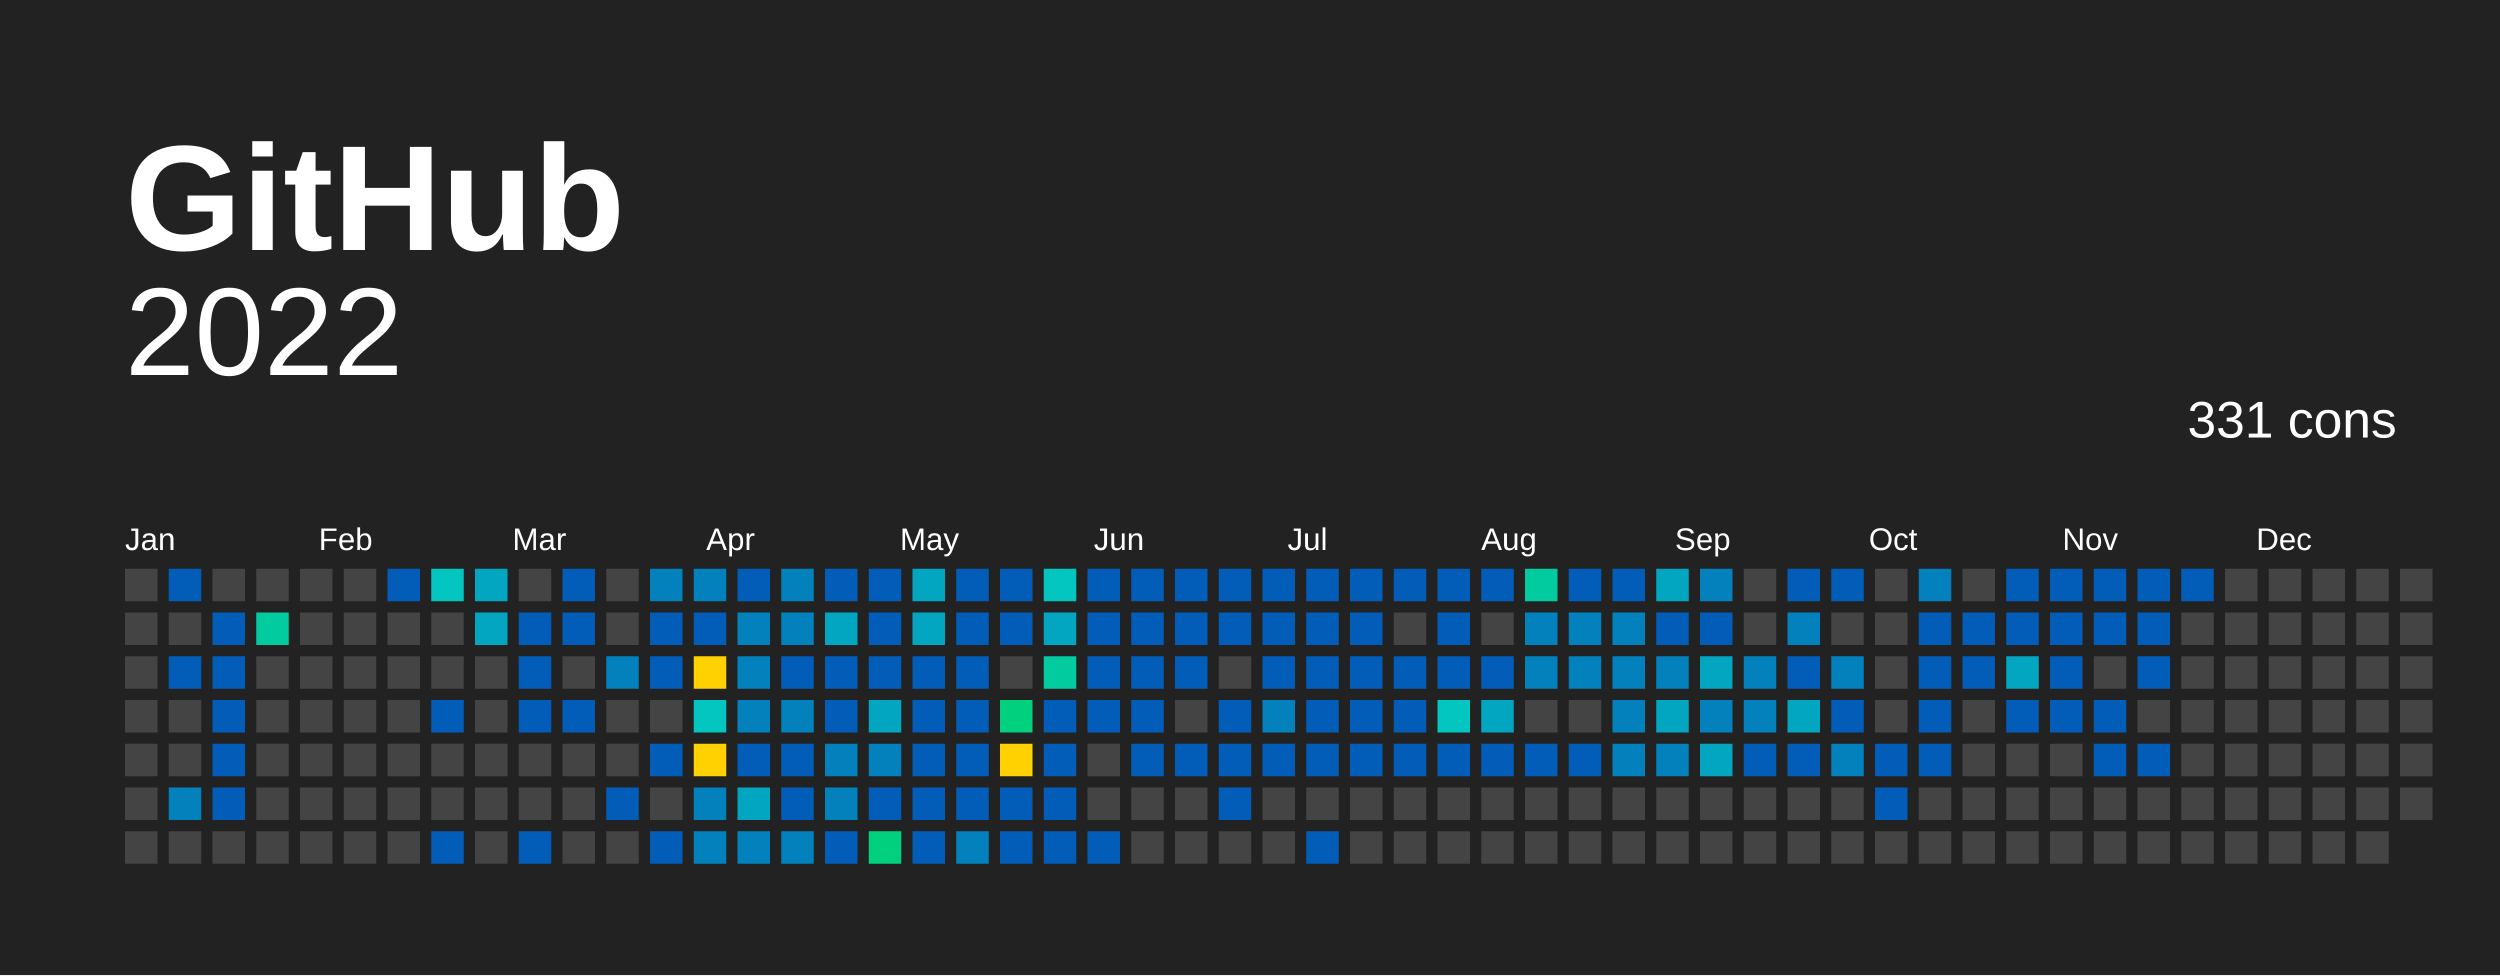
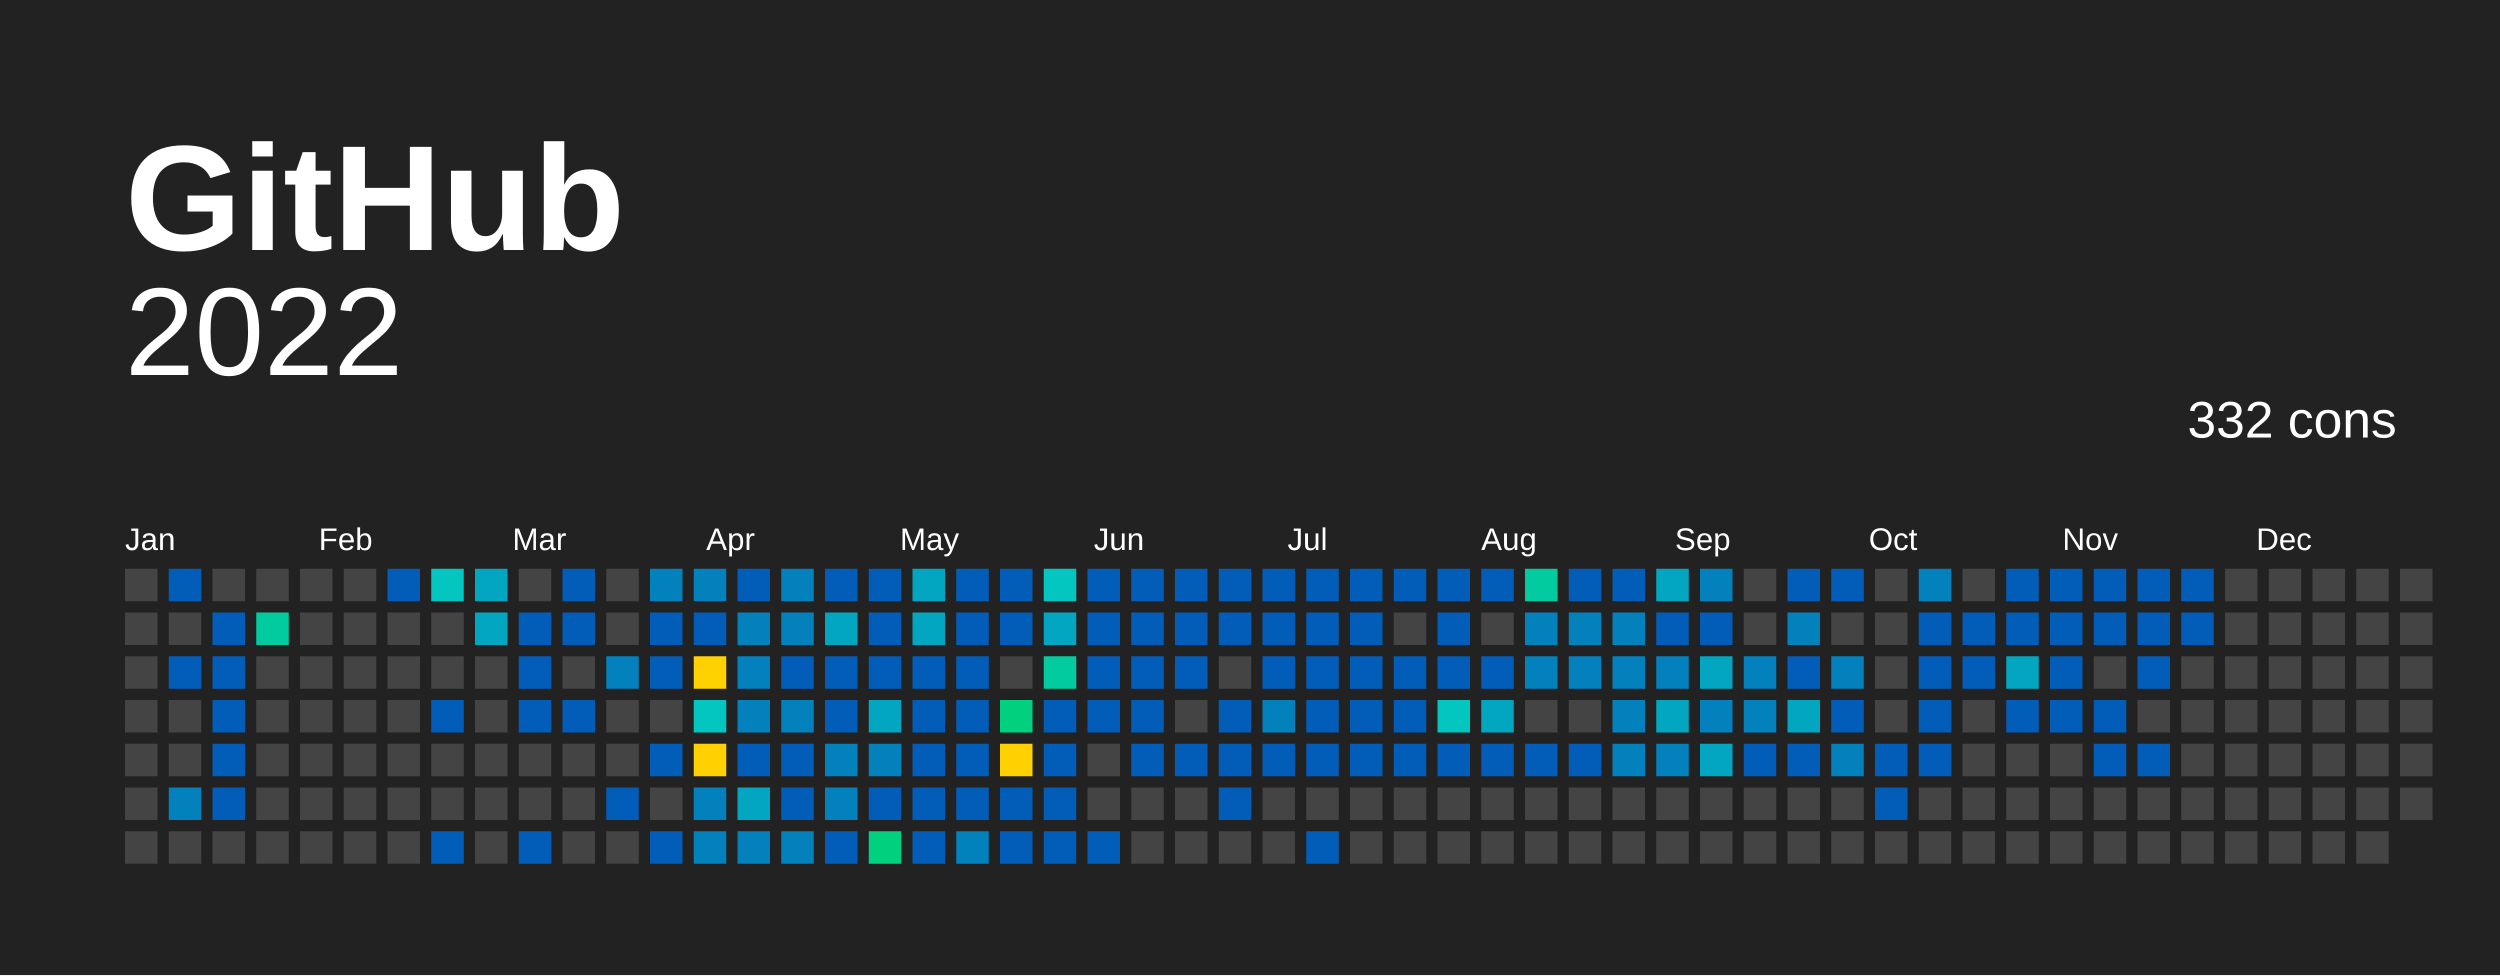
<svg xmlns="http://www.w3.org/2000/svg" baseProfile="full" height="78mm" version="1.1" viewBox="0,0,200,78" width="200mm">
  <defs />
  <rect fill="#222222" height="78" width="200" x="0" y="0" />
  <text fill="#FFFFFF" style="font-size:12px; font-family:Arial; font-weight:bold;" x="10" y="20">  GitHub</text>
  <text alignment-baseline="hanging" fill="#FFFFFF" style="font-size:10.0px; font-family:Arial;" x="10" y="30">2022</text>
-   <text alignment-baseline="hanging" fill="#FFFFFF" style="font-size:4.125px; font-family:Arial;" x="175" y="35">331 cons</text>
+   <text alignment-baseline="hanging" fill="#FFFFFF" style="font-size:4.125px; font-family:Arial;" x="175" y="35">332 cons</text>
  <text fill="#FFFFFF" style="font-size:2.5px; font-family:Arial" x="10.0" y="44">Jan</text>
  <text fill="#FFFFFF" style="font-size:2.5px; font-family:Arial" x="25.5" y="44">Feb</text>
  <text fill="#FFFFFF" style="font-size:2.5px; font-family:Arial" x="41.0" y="44">Mar</text>
  <text fill="#FFFFFF" style="font-size:2.5px; font-family:Arial" x="56.5" y="44">Apr</text>
  <text fill="#FFFFFF" style="font-size:2.5px; font-family:Arial" x="72.0" y="44">May</text>
  <text fill="#FFFFFF" style="font-size:2.5px; font-family:Arial" x="87.5" y="44">Jun</text>
  <text fill="#FFFFFF" style="font-size:2.5px; font-family:Arial" x="103.0" y="44">Jul</text>
  <text fill="#FFFFFF" style="font-size:2.5px; font-family:Arial" x="118.5" y="44">Aug</text>
  <text fill="#FFFFFF" style="font-size:2.5px; font-family:Arial" x="134.0" y="44">Sep</text>
  <text fill="#FFFFFF" style="font-size:2.5px; font-family:Arial" x="149.5" y="44">Oct</text>
  <text fill="#FFFFFF" style="font-size:2.5px; font-family:Arial" x="165.0" y="44">Nov</text>
  <text fill="#FFFFFF" style="font-size:2.5px; font-family:Arial" x="180.5" y="44">Dec</text>
  <rect fill="#444444" height="2.6" width="2.6" x="10.0" y="45.5" />
  <rect fill="#444444" height="2.6" width="2.6" x="10.0" y="49.0" />
  <rect fill="#444444" height="2.6" width="2.6" x="10.0" y="52.5" />
  <rect fill="#444444" height="2.6" width="2.6" x="10.0" y="56.0" />
  <rect fill="#444444" height="2.6" width="2.6" x="10.0" y="59.5" />
  <rect fill="#444444" height="2.6" width="2.6" x="10.0" y="63.0" />
  <rect fill="#444444" height="2.6" width="2.6" x="10.0" y="66.5" />
  <rect fill="#025db8" height="2.6" width="2.6" x="13.5" y="45.5" />
  <rect fill="#444444" height="2.6" width="2.6" x="13.5" y="49.0" />
  <rect fill="#025db8" height="2.6" width="2.6" x="13.5" y="52.5" />
  <rect fill="#444444" height="2.6" width="2.6" x="13.5" y="56.0" />
  <rect fill="#444444" height="2.6" width="2.6" x="13.5" y="59.5" />
  <rect fill="#0281bd" height="2.6" width="2.6" x="13.5" y="63.0" />
  <rect fill="#444444" height="2.6" width="2.6" x="13.5" y="66.5" />
  <rect fill="#444444" height="2.6" width="2.6" x="17.0" y="45.5" />
  <rect fill="#025db8" height="2.6" width="2.6" x="17.0" y="49.0" />
  <rect fill="#025db8" height="2.6" width="2.6" x="17.0" y="52.5" />
  <rect fill="#025db8" height="2.6" width="2.6" x="17.0" y="56.0" />
  <rect fill="#025db8" height="2.6" width="2.6" x="17.0" y="59.5" />
  <rect fill="#025db8" height="2.6" width="2.6" x="17.0" y="63.0" />
  <rect fill="#444444" height="2.6" width="2.6" x="17.0" y="66.5" />
  <rect fill="#444444" height="2.6" width="2.6" x="20.5" y="45.5" />
  <rect fill="#02cba0" height="2.6" width="2.6" x="20.5" y="49.0" />
  <rect fill="#444444" height="2.6" width="2.6" x="20.5" y="52.5" />
  <rect fill="#444444" height="2.6" width="2.6" x="20.5" y="56.0" />
  <rect fill="#444444" height="2.6" width="2.6" x="20.5" y="59.5" />
  <rect fill="#444444" height="2.6" width="2.6" x="20.5" y="63.0" />
  <rect fill="#444444" height="2.6" width="2.6" x="20.5" y="66.5" />
  <rect fill="#444444" height="2.6" width="2.6" x="24.0" y="45.5" />
  <rect fill="#444444" height="2.6" width="2.6" x="24.0" y="49.0" />
  <rect fill="#444444" height="2.6" width="2.6" x="24.0" y="52.5" />
  <rect fill="#444444" height="2.6" width="2.6" x="24.0" y="56.0" />
  <rect fill="#444444" height="2.6" width="2.6" x="24.0" y="59.5" />
  <rect fill="#444444" height="2.6" width="2.6" x="24.0" y="63.0" />
  <rect fill="#444444" height="2.6" width="2.6" x="24.0" y="66.5" />
  <rect fill="#444444" height="2.6" width="2.6" x="27.5" y="45.5" />
  <rect fill="#444444" height="2.6" width="2.6" x="27.5" y="49.0" />
  <rect fill="#444444" height="2.6" width="2.6" x="27.5" y="52.5" />
  <rect fill="#444444" height="2.6" width="2.6" x="27.5" y="56.0" />
  <rect fill="#444444" height="2.6" width="2.6" x="27.5" y="59.5" />
  <rect fill="#444444" height="2.6" width="2.6" x="27.5" y="63.0" />
  <rect fill="#444444" height="2.6" width="2.6" x="27.5" y="66.5" />
  <rect fill="#025db8" height="2.6" width="2.6" x="31.0" y="45.5" />
  <rect fill="#444444" height="2.6" width="2.6" x="31.0" y="49.0" />
  <rect fill="#444444" height="2.6" width="2.6" x="31.0" y="52.5" />
  <rect fill="#444444" height="2.6" width="2.6" x="31.0" y="56.0" />
  <rect fill="#444444" height="2.6" width="2.6" x="31.0" y="59.5" />
  <rect fill="#444444" height="2.6" width="2.6" x="31.0" y="63.0" />
  <rect fill="#444444" height="2.6" width="2.6" x="31.0" y="66.5" />
  <rect fill="#02c6bf" height="2.6" width="2.6" x="34.5" y="45.5" />
  <rect fill="#444444" height="2.6" width="2.6" x="34.5" y="49.0" />
  <rect fill="#444444" height="2.6" width="2.6" x="34.5" y="52.5" />
  <rect fill="#025db8" height="2.6" width="2.6" x="34.5" y="56.0" />
  <rect fill="#444444" height="2.6" width="2.6" x="34.5" y="59.5" />
  <rect fill="#444444" height="2.6" width="2.6" x="34.5" y="63.0" />
  <rect fill="#025db8" height="2.6" width="2.6" x="34.5" y="66.5" />
  <rect fill="#02a6c1" height="2.6" width="2.6" x="38.0" y="45.5" />
  <rect fill="#02a6c1" height="2.6" width="2.6" x="38.0" y="49.0" />
  <rect fill="#444444" height="2.6" width="2.6" x="38.0" y="52.5" />
  <rect fill="#444444" height="2.6" width="2.6" x="38.0" y="56.0" />
  <rect fill="#444444" height="2.6" width="2.6" x="38.0" y="59.5" />
  <rect fill="#444444" height="2.6" width="2.6" x="38.0" y="63.0" />
  <rect fill="#444444" height="2.6" width="2.6" x="38.0" y="66.5" />
  <rect fill="#444444" height="2.6" width="2.6" x="41.5" y="45.5" />
  <rect fill="#025db8" height="2.6" width="2.6" x="41.5" y="49.0" />
  <rect fill="#025db8" height="2.6" width="2.6" x="41.5" y="52.5" />
  <rect fill="#025db8" height="2.6" width="2.6" x="41.5" y="56.0" />
  <rect fill="#444444" height="2.6" width="2.6" x="41.5" y="59.5" />
  <rect fill="#444444" height="2.6" width="2.6" x="41.5" y="63.0" />
  <rect fill="#025db8" height="2.6" width="2.6" x="41.5" y="66.5" />
  <rect fill="#025db8" height="2.6" width="2.6" x="45.0" y="45.5" />
  <rect fill="#025db8" height="2.6" width="2.6" x="45.0" y="49.0" />
  <rect fill="#444444" height="2.6" width="2.6" x="45.0" y="52.5" />
  <rect fill="#025db8" height="2.6" width="2.6" x="45.0" y="56.0" />
  <rect fill="#444444" height="2.6" width="2.6" x="45.0" y="59.5" />
  <rect fill="#444444" height="2.6" width="2.6" x="45.0" y="63.0" />
  <rect fill="#444444" height="2.6" width="2.6" x="45.0" y="66.5" />
  <rect fill="#444444" height="2.6" width="2.6" x="48.5" y="45.5" />
  <rect fill="#444444" height="2.6" width="2.6" x="48.5" y="49.0" />
  <rect fill="#0281bd" height="2.6" width="2.6" x="48.5" y="52.5" />
  <rect fill="#444444" height="2.6" width="2.6" x="48.5" y="56.0" />
  <rect fill="#444444" height="2.6" width="2.6" x="48.5" y="59.5" />
  <rect fill="#025db8" height="2.6" width="2.6" x="48.5" y="63.0" />
  <rect fill="#444444" height="2.6" width="2.6" x="48.5" y="66.5" />
  <rect fill="#0281bd" height="2.6" width="2.6" x="52.0" y="45.5" />
  <rect fill="#025db8" height="2.6" width="2.6" x="52.0" y="49.0" />
  <rect fill="#025db8" height="2.6" width="2.6" x="52.0" y="52.5" />
  <rect fill="#444444" height="2.6" width="2.6" x="52.0" y="56.0" />
  <rect fill="#025db8" height="2.6" width="2.6" x="52.0" y="59.5" />
  <rect fill="#444444" height="2.6" width="2.6" x="52.0" y="63.0" />
  <rect fill="#025db8" height="2.6" width="2.6" x="52.0" y="66.5" />
  <rect fill="#0281bd" height="2.6" width="2.6" x="55.5" y="45.5" />
  <rect fill="#025db8" height="2.6" width="2.6" x="55.5" y="49.0" />
  <rect fill="#ffd100" height="2.6" width="2.6" x="55.5" y="52.5" />
  <rect fill="#02c6bf" height="2.6" width="2.6" x="55.5" y="56.0" />
  <rect fill="#ffd100" height="2.6" width="2.6" x="55.5" y="59.5" />
  <rect fill="#0281bd" height="2.6" width="2.6" x="55.5" y="63.0" />
  <rect fill="#0281bd" height="2.6" width="2.6" x="55.5" y="66.5" />
  <rect fill="#025db8" height="2.6" width="2.6" x="59.0" y="45.5" />
  <rect fill="#0281bd" height="2.6" width="2.6" x="59.0" y="49.0" />
  <rect fill="#0281bd" height="2.6" width="2.6" x="59.0" y="52.5" />
  <rect fill="#0281bd" height="2.6" width="2.6" x="59.0" y="56.0" />
  <rect fill="#025db8" height="2.6" width="2.6" x="59.0" y="59.5" />
  <rect fill="#02a6c1" height="2.6" width="2.6" x="59.0" y="63.0" />
  <rect fill="#0281bd" height="2.6" width="2.6" x="59.0" y="66.5" />
  <rect fill="#0281bd" height="2.6" width="2.6" x="62.5" y="45.5" />
  <rect fill="#0281bd" height="2.6" width="2.6" x="62.5" y="49.0" />
  <rect fill="#025db8" height="2.6" width="2.6" x="62.5" y="52.5" />
  <rect fill="#0281bd" height="2.6" width="2.6" x="62.5" y="56.0" />
  <rect fill="#025db8" height="2.6" width="2.6" x="62.5" y="59.5" />
  <rect fill="#025db8" height="2.6" width="2.6" x="62.5" y="63.0" />
  <rect fill="#0281bd" height="2.6" width="2.6" x="62.5" y="66.5" />
  <rect fill="#025db8" height="2.6" width="2.6" x="66.0" y="45.5" />
  <rect fill="#02a6c1" height="2.6" width="2.6" x="66.0" y="49.0" />
  <rect fill="#025db8" height="2.6" width="2.6" x="66.0" y="52.5" />
  <rect fill="#025db8" height="2.6" width="2.6" x="66.0" y="56.0" />
  <rect fill="#0281bd" height="2.6" width="2.6" x="66.0" y="59.5" />
  <rect fill="#0281bd" height="2.6" width="2.6" x="66.0" y="63.0" />
  <rect fill="#025db8" height="2.6" width="2.6" x="66.0" y="66.5" />
  <rect fill="#025db8" height="2.6" width="2.6" x="69.5" y="45.5" />
  <rect fill="#025db8" height="2.6" width="2.6" x="69.5" y="49.0" />
  <rect fill="#025db8" height="2.6" width="2.6" x="69.5" y="52.5" />
  <rect fill="#02a6c1" height="2.6" width="2.6" x="69.5" y="56.0" />
  <rect fill="#0281bd" height="2.6" width="2.6" x="69.5" y="59.5" />
  <rect fill="#025db8" height="2.6" width="2.6" x="69.5" y="63.0" />
  <rect fill="#01d07e" height="2.6" width="2.6" x="69.5" y="66.5" />
  <rect fill="#02a6c1" height="2.6" width="2.6" x="73.0" y="45.5" />
  <rect fill="#02a6c1" height="2.6" width="2.6" x="73.0" y="49.0" />
  <rect fill="#025db8" height="2.6" width="2.6" x="73.0" y="52.5" />
  <rect fill="#025db8" height="2.6" width="2.6" x="73.0" y="56.0" />
  <rect fill="#025db8" height="2.6" width="2.6" x="73.0" y="59.5" />
  <rect fill="#025db8" height="2.6" width="2.6" x="73.0" y="63.0" />
  <rect fill="#025db8" height="2.6" width="2.6" x="73.0" y="66.5" />
  <rect fill="#025db8" height="2.6" width="2.6" x="76.5" y="45.5" />
  <rect fill="#025db8" height="2.6" width="2.6" x="76.5" y="49.0" />
  <rect fill="#025db8" height="2.6" width="2.6" x="76.5" y="52.5" />
  <rect fill="#025db8" height="2.6" width="2.6" x="76.5" y="56.0" />
  <rect fill="#025db8" height="2.6" width="2.6" x="76.5" y="59.5" />
  <rect fill="#025db8" height="2.6" width="2.6" x="76.5" y="63.0" />
  <rect fill="#0281bd" height="2.6" width="2.6" x="76.5" y="66.5" />
  <rect fill="#025db8" height="2.6" width="2.6" x="80.0" y="45.5" />
  <rect fill="#025db8" height="2.6" width="2.6" x="80.0" y="49.0" />
  <rect fill="#444444" height="2.6" width="2.6" x="80.0" y="52.5" />
  <rect fill="#01d07e" height="2.6" width="2.6" x="80.0" y="56.0" />
  <rect fill="#FFD100" height="2.6" width="2.6" x="80.0" y="59.5" />
  <rect fill="#025db8" height="2.6" width="2.6" x="80.0" y="63.0" />
  <rect fill="#025db8" height="2.6" width="2.6" x="80.0" y="66.5" />
  <rect fill="#02c6bf" height="2.6" width="2.6" x="83.5" y="45.5" />
  <rect fill="#02a6c1" height="2.6" width="2.6" x="83.5" y="49.0" />
  <rect fill="#02cba0" height="2.6" width="2.6" x="83.5" y="52.5" />
  <rect fill="#025db8" height="2.6" width="2.6" x="83.5" y="56.0" />
  <rect fill="#025db8" height="2.6" width="2.6" x="83.5" y="59.5" />
  <rect fill="#025db8" height="2.6" width="2.6" x="83.5" y="63.0" />
  <rect fill="#025db8" height="2.6" width="2.6" x="83.5" y="66.5" />
  <rect fill="#025db8" height="2.6" width="2.6" x="87.0" y="45.5" />
  <rect fill="#025db8" height="2.6" width="2.6" x="87.0" y="49.0" />
  <rect fill="#025db8" height="2.6" width="2.6" x="87.0" y="52.5" />
  <rect fill="#025db8" height="2.6" width="2.6" x="87.0" y="56.0" />
  <rect fill="#444444" height="2.6" width="2.6" x="87.0" y="59.5" />
  <rect fill="#444444" height="2.6" width="2.6" x="87.0" y="63.0" />
  <rect fill="#025db8" height="2.6" width="2.6" x="87.0" y="66.5" />
  <rect fill="#025db8" height="2.6" width="2.6" x="90.5" y="45.5" />
  <rect fill="#025db8" height="2.6" width="2.6" x="90.5" y="49.0" />
  <rect fill="#025db8" height="2.6" width="2.6" x="90.5" y="52.5" />
  <rect fill="#025db8" height="2.6" width="2.6" x="90.5" y="56.0" />
  <rect fill="#025db8" height="2.6" width="2.6" x="90.5" y="59.5" />
  <rect fill="#444444" height="2.6" width="2.6" x="90.5" y="63.0" />
  <rect fill="#444444" height="2.6" width="2.6" x="90.5" y="66.5" />
  <rect fill="#025db8" height="2.6" width="2.6" x="94.0" y="45.5" />
  <rect fill="#025db8" height="2.6" width="2.6" x="94.0" y="49.0" />
  <rect fill="#025db8" height="2.6" width="2.6" x="94.0" y="52.5" />
  <rect fill="#444444" height="2.6" width="2.6" x="94.0" y="56.0" />
  <rect fill="#025db8" height="2.6" width="2.6" x="94.0" y="59.5" />
  <rect fill="#444444" height="2.6" width="2.6" x="94.0" y="63.0" />
  <rect fill="#444444" height="2.6" width="2.6" x="94.0" y="66.5" />
  <rect fill="#025db8" height="2.6" width="2.6" x="97.5" y="45.5" />
  <rect fill="#025db8" height="2.6" width="2.6" x="97.5" y="49.0" />
  <rect fill="#444444" height="2.6" width="2.6" x="97.5" y="52.5" />
  <rect fill="#025db8" height="2.6" width="2.6" x="97.5" y="56.0" />
  <rect fill="#025db8" height="2.6" width="2.6" x="97.5" y="59.5" />
  <rect fill="#025db8" height="2.6" width="2.6" x="97.5" y="63.0" />
  <rect fill="#444444" height="2.6" width="2.6" x="97.5" y="66.5" />
  <rect fill="#025db8" height="2.6" width="2.6" x="101.0" y="45.5" />
  <rect fill="#025db8" height="2.6" width="2.6" x="101.0" y="49.0" />
  <rect fill="#025db8" height="2.6" width="2.6" x="101.0" y="52.5" />
  <rect fill="#0281bd" height="2.6" width="2.6" x="101.0" y="56.0" />
  <rect fill="#025db8" height="2.6" width="2.6" x="101.0" y="59.5" />
  <rect fill="#444444" height="2.6" width="2.6" x="101.0" y="63.0" />
  <rect fill="#444444" height="2.6" width="2.6" x="101.0" y="66.5" />
  <rect fill="#025db8" height="2.6" width="2.6" x="104.5" y="45.5" />
  <rect fill="#025db8" height="2.6" width="2.6" x="104.5" y="49.0" />
  <rect fill="#025db8" height="2.6" width="2.6" x="104.5" y="52.5" />
  <rect fill="#025db8" height="2.6" width="2.6" x="104.5" y="56.0" />
  <rect fill="#025db8" height="2.6" width="2.6" x="104.5" y="59.5" />
  <rect fill="#444444" height="2.6" width="2.6" x="104.5" y="63.0" />
  <rect fill="#025db8" height="2.6" width="2.6" x="104.5" y="66.5" />
  <rect fill="#025db8" height="2.6" width="2.6" x="108.0" y="45.5" />
  <rect fill="#025db8" height="2.6" width="2.6" x="108.0" y="49.0" />
  <rect fill="#025db8" height="2.6" width="2.6" x="108.0" y="52.5" />
  <rect fill="#025db8" height="2.6" width="2.6" x="108.0" y="56.0" />
  <rect fill="#025db8" height="2.6" width="2.6" x="108.0" y="59.5" />
  <rect fill="#444444" height="2.6" width="2.6" x="108.0" y="63.0" />
  <rect fill="#444444" height="2.6" width="2.6" x="108.0" y="66.5" />
  <rect fill="#025db8" height="2.6" width="2.6" x="111.5" y="45.5" />
  <rect fill="#444444" height="2.6" width="2.6" x="111.5" y="49.0" />
  <rect fill="#025db8" height="2.6" width="2.6" x="111.5" y="52.5" />
  <rect fill="#025db8" height="2.6" width="2.6" x="111.5" y="56.0" />
  <rect fill="#025db8" height="2.6" width="2.6" x="111.5" y="59.5" />
  <rect fill="#444444" height="2.6" width="2.6" x="111.5" y="63.0" />
  <rect fill="#444444" height="2.6" width="2.6" x="111.5" y="66.5" />
  <rect fill="#025db8" height="2.6" width="2.6" x="115.0" y="45.5" />
  <rect fill="#025db8" height="2.6" width="2.6" x="115.0" y="49.0" />
  <rect fill="#025db8" height="2.6" width="2.6" x="115.0" y="52.5" />
  <rect fill="#02c6bf" height="2.6" width="2.6" x="115.0" y="56.0" />
  <rect fill="#025db8" height="2.6" width="2.6" x="115.0" y="59.5" />
  <rect fill="#444444" height="2.6" width="2.6" x="115.0" y="63.0" />
  <rect fill="#444444" height="2.6" width="2.6" x="115.0" y="66.5" />
  <rect fill="#025db8" height="2.6" width="2.6" x="118.5" y="45.5" />
  <rect fill="#444444" height="2.6" width="2.6" x="118.5" y="49.0" />
  <rect fill="#025db8" height="2.6" width="2.6" x="118.5" y="52.5" />
  <rect fill="#02a6c1" height="2.6" width="2.6" x="118.5" y="56.0" />
  <rect fill="#025db8" height="2.6" width="2.6" x="118.5" y="59.5" />
  <rect fill="#444444" height="2.6" width="2.6" x="118.5" y="63.0" />
  <rect fill="#444444" height="2.6" width="2.6" x="118.5" y="66.5" />
  <rect fill="#02cba0" height="2.6" width="2.6" x="122.0" y="45.5" />
  <rect fill="#0281bd" height="2.6" width="2.6" x="122.0" y="49.0" />
  <rect fill="#0281bd" height="2.6" width="2.6" x="122.0" y="52.5" />
  <rect fill="#444444" height="2.6" width="2.6" x="122.0" y="56.0" />
  <rect fill="#025db8" height="2.6" width="2.6" x="122.0" y="59.5" />
  <rect fill="#444444" height="2.6" width="2.6" x="122.0" y="63.0" />
  <rect fill="#444444" height="2.6" width="2.6" x="122.0" y="66.5" />
  <rect fill="#025db8" height="2.6" width="2.6" x="125.5" y="45.5" />
  <rect fill="#0281bd" height="2.6" width="2.6" x="125.5" y="49.0" />
  <rect fill="#0281bd" height="2.6" width="2.6" x="125.5" y="52.5" />
  <rect fill="#444444" height="2.6" width="2.6" x="125.5" y="56.0" />
  <rect fill="#025db8" height="2.6" width="2.6" x="125.5" y="59.5" />
  <rect fill="#444444" height="2.6" width="2.6" x="125.5" y="63.0" />
  <rect fill="#444444" height="2.6" width="2.6" x="125.5" y="66.5" />
  <rect fill="#025db8" height="2.6" width="2.6" x="129.0" y="45.5" />
  <rect fill="#0281bd" height="2.6" width="2.6" x="129.0" y="49.0" />
  <rect fill="#0281bd" height="2.6" width="2.6" x="129.0" y="52.5" />
  <rect fill="#0281bd" height="2.6" width="2.6" x="129.0" y="56.0" />
  <rect fill="#0281bd" height="2.6" width="2.6" x="129.0" y="59.5" />
  <rect fill="#444444" height="2.6" width="2.6" x="129.0" y="63.0" />
  <rect fill="#444444" height="2.6" width="2.6" x="129.0" y="66.5" />
  <rect fill="#02a6c1" height="2.6" width="2.6" x="132.5" y="45.5" />
  <rect fill="#025db8" height="2.6" width="2.6" x="132.5" y="49.0" />
  <rect fill="#0281bd" height="2.6" width="2.6" x="132.5" y="52.5" />
  <rect fill="#02a6c1" height="2.6" width="2.6" x="132.5" y="56.0" />
  <rect fill="#0281bd" height="2.6" width="2.6" x="132.5" y="59.5" />
  <rect fill="#444444" height="2.6" width="2.6" x="132.5" y="63.0" />
  <rect fill="#444444" height="2.6" width="2.6" x="132.5" y="66.5" />
  <rect fill="#0281bd" height="2.6" width="2.6" x="136.0" y="45.5" />
  <rect fill="#025db8" height="2.6" width="2.6" x="136.0" y="49.0" />
  <rect fill="#02a6c1" height="2.6" width="2.6" x="136.0" y="52.5" />
  <rect fill="#0281bd" height="2.6" width="2.6" x="136.0" y="56.0" />
  <rect fill="#02a6c1" height="2.6" width="2.6" x="136.0" y="59.5" />
  <rect fill="#444444" height="2.6" width="2.6" x="136.0" y="63.0" />
  <rect fill="#444444" height="2.6" width="2.6" x="136.0" y="66.5" />
  <rect fill="#444444" height="2.6" width="2.6" x="139.5" y="45.5" />
  <rect fill="#444444" height="2.6" width="2.6" x="139.5" y="49.0" />
  <rect fill="#0281bd" height="2.6" width="2.6" x="139.5" y="52.5" />
  <rect fill="#0281bd" height="2.6" width="2.6" x="139.5" y="56.0" />
  <rect fill="#025db8" height="2.6" width="2.6" x="139.5" y="59.5" />
  <rect fill="#444444" height="2.6" width="2.6" x="139.5" y="63.0" />
  <rect fill="#444444" height="2.6" width="2.6" x="139.5" y="66.5" />
  <rect fill="#025db8" height="2.6" width="2.6" x="143.0" y="45.5" />
  <rect fill="#0281bd" height="2.6" width="2.6" x="143.0" y="49.0" />
  <rect fill="#025db8" height="2.6" width="2.6" x="143.0" y="52.5" />
  <rect fill="#02a6c1" height="2.6" width="2.6" x="143.0" y="56.0" />
  <rect fill="#025db8" height="2.6" width="2.6" x="143.0" y="59.5" />
  <rect fill="#444444" height="2.6" width="2.6" x="143.0" y="63.0" />
  <rect fill="#444444" height="2.6" width="2.6" x="143.0" y="66.5" />
  <rect fill="#025db8" height="2.6" width="2.6" x="146.5" y="45.5" />
  <rect fill="#444444" height="2.6" width="2.6" x="146.5" y="49.0" />
  <rect fill="#0281bd" height="2.6" width="2.6" x="146.5" y="52.5" />
  <rect fill="#025db8" height="2.6" width="2.6" x="146.5" y="56.0" />
  <rect fill="#0281bd" height="2.6" width="2.6" x="146.5" y="59.5" />
  <rect fill="#444444" height="2.6" width="2.6" x="146.5" y="63.0" />
  <rect fill="#444444" height="2.6" width="2.6" x="146.5" y="66.5" />
  <rect fill="#444444" height="2.6" width="2.6" x="150.0" y="45.5" />
  <rect fill="#444444" height="2.6" width="2.6" x="150.0" y="49.0" />
  <rect fill="#444444" height="2.6" width="2.6" x="150.0" y="52.5" />
  <rect fill="#444444" height="2.6" width="2.6" x="150.0" y="56.0" />
  <rect fill="#025db8" height="2.6" width="2.6" x="150.0" y="59.5" />
  <rect fill="#025db8" height="2.6" width="2.6" x="150.0" y="63.0" />
  <rect fill="#444444" height="2.6" width="2.6" x="150.0" y="66.5" />
  <rect fill="#0281bd" height="2.6" width="2.6" x="153.5" y="45.5" />
  <rect fill="#025db8" height="2.6" width="2.6" x="153.5" y="49.0" />
  <rect fill="#025db8" height="2.6" width="2.6" x="153.5" y="52.5" />
  <rect fill="#025db8" height="2.6" width="2.6" x="153.5" y="56.0" />
  <rect fill="#025db8" height="2.6" width="2.6" x="153.5" y="59.5" />
  <rect fill="#444444" height="2.6" width="2.6" x="153.5" y="63.0" />
  <rect fill="#444444" height="2.6" width="2.6" x="153.5" y="66.5" />
  <rect fill="#444444" height="2.6" width="2.6" x="157.0" y="45.5" />
  <rect fill="#025db8" height="2.6" width="2.6" x="157.0" y="49.0" />
  <rect fill="#025db8" height="2.6" width="2.6" x="157.0" y="52.5" />
  <rect fill="#444444" height="2.6" width="2.6" x="157.0" y="56.0" />
  <rect fill="#444444" height="2.6" width="2.6" x="157.0" y="59.5" />
  <rect fill="#444444" height="2.6" width="2.6" x="157.0" y="63.0" />
  <rect fill="#444444" height="2.6" width="2.6" x="157.0" y="66.5" />
  <rect fill="#025db8" height="2.6" width="2.6" x="160.5" y="45.5" />
  <rect fill="#025db8" height="2.6" width="2.6" x="160.5" y="49.0" />
  <rect fill="#02a6c1" height="2.6" width="2.6" x="160.5" y="52.5" />
  <rect fill="#025db8" height="2.6" width="2.6" x="160.5" y="56.0" />
  <rect fill="#444444" height="2.6" width="2.6" x="160.5" y="59.5" />
  <rect fill="#444444" height="2.6" width="2.6" x="160.5" y="63.0" />
  <rect fill="#444444" height="2.6" width="2.6" x="160.5" y="66.5" />
  <rect fill="#025db8" height="2.6" width="2.6" x="164.0" y="45.5" />
  <rect fill="#025db8" height="2.6" width="2.6" x="164.0" y="49.0" />
  <rect fill="#025db8" height="2.6" width="2.6" x="164.0" y="52.5" />
  <rect fill="#025db8" height="2.6" width="2.6" x="164.0" y="56.0" />
  <rect fill="#444444" height="2.6" width="2.6" x="164.0" y="59.5" />
  <rect fill="#444444" height="2.6" width="2.6" x="164.0" y="63.0" />
  <rect fill="#444444" height="2.6" width="2.6" x="164.0" y="66.5" />
  <rect fill="#025db8" height="2.6" width="2.6" x="167.5" y="45.5" />
  <rect fill="#025db8" height="2.6" width="2.6" x="167.5" y="49.0" />
  <rect fill="#444444" height="2.6" width="2.6" x="167.5" y="52.5" />
  <rect fill="#025db8" height="2.6" width="2.6" x="167.5" y="56.0" />
  <rect fill="#025db8" height="2.6" width="2.6" x="167.5" y="59.5" />
  <rect fill="#444444" height="2.6" width="2.6" x="167.5" y="63.0" />
  <rect fill="#444444" height="2.6" width="2.6" x="167.5" y="66.5" />
  <rect fill="#025db8" height="2.6" width="2.6" x="171.0" y="45.5" />
  <rect fill="#025db8" height="2.6" width="2.6" x="171.0" y="49.0" />
  <rect fill="#025db8" height="2.6" width="2.6" x="171.0" y="52.5" />
  <rect fill="#444444" height="2.6" width="2.6" x="171.0" y="56.0" />
  <rect fill="#025db8" height="2.6" width="2.6" x="171.0" y="59.5" />
  <rect fill="#444444" height="2.6" width="2.6" x="171.0" y="63.0" />
  <rect fill="#444444" height="2.6" width="2.6" x="171.0" y="66.5" />
  <rect fill="#025db8" height="2.6" width="2.6" x="174.5" y="45.5" />
-   <rect fill="#444444" height="2.6" width="2.6" x="174.5" y="49.0" />
+   <rect fill="#025db8" height="2.6" width="2.6" x="174.5" y="49.0" />
  <rect fill="#444444" height="2.6" width="2.6" x="174.5" y="52.5" />
  <rect fill="#444444" height="2.6" width="2.6" x="174.5" y="56.0" />
  <rect fill="#444444" height="2.6" width="2.6" x="174.5" y="59.5" />
  <rect fill="#444444" height="2.6" width="2.6" x="174.5" y="63.0" />
  <rect fill="#444444" height="2.6" width="2.6" x="174.5" y="66.5" />
  <rect fill="#444444" height="2.6" width="2.6" x="178.0" y="45.5" />
  <rect fill="#444444" height="2.6" width="2.6" x="178.0" y="49.0" />
  <rect fill="#444444" height="2.6" width="2.6" x="178.0" y="52.5" />
  <rect fill="#444444" height="2.6" width="2.6" x="178.0" y="56.0" />
  <rect fill="#444444" height="2.6" width="2.6" x="178.0" y="59.5" />
  <rect fill="#444444" height="2.6" width="2.6" x="178.0" y="63.0" />
  <rect fill="#444444" height="2.6" width="2.6" x="178.0" y="66.5" />
  <rect fill="#444444" height="2.6" width="2.6" x="181.5" y="45.5" />
  <rect fill="#444444" height="2.6" width="2.6" x="181.5" y="49.0" />
  <rect fill="#444444" height="2.6" width="2.6" x="181.5" y="52.5" />
  <rect fill="#444444" height="2.6" width="2.6" x="181.5" y="56.0" />
  <rect fill="#444444" height="2.6" width="2.6" x="181.5" y="59.5" />
  <rect fill="#444444" height="2.6" width="2.6" x="181.5" y="63.0" />
  <rect fill="#444444" height="2.6" width="2.6" x="181.5" y="66.5" />
  <rect fill="#444444" height="2.6" width="2.6" x="185.0" y="45.5" />
  <rect fill="#444444" height="2.6" width="2.6" x="185.0" y="49.0" />
  <rect fill="#444444" height="2.6" width="2.6" x="185.0" y="52.5" />
  <rect fill="#444444" height="2.6" width="2.6" x="185.0" y="56.0" />
  <rect fill="#444444" height="2.6" width="2.6" x="185.0" y="59.5" />
  <rect fill="#444444" height="2.6" width="2.6" x="185.0" y="63.0" />
  <rect fill="#444444" height="2.6" width="2.6" x="185.0" y="66.5" />
  <rect fill="#444444" height="2.6" width="2.6" x="188.5" y="45.5" />
  <rect fill="#444444" height="2.6" width="2.6" x="188.5" y="49.0" />
  <rect fill="#444444" height="2.6" width="2.6" x="188.5" y="52.5" />
  <rect fill="#444444" height="2.6" width="2.6" x="188.5" y="56.0" />
  <rect fill="#444444" height="2.6" width="2.6" x="188.5" y="59.5" />
  <rect fill="#444444" height="2.6" width="2.6" x="188.5" y="63.0" />
  <rect fill="#444444" height="2.6" width="2.6" x="188.5" y="66.5" />
  <rect fill="#444444" height="2.6" width="2.6" x="192.0" y="45.5" />
  <rect fill="#444444" height="2.6" width="2.6" x="192.0" y="49.0" />
  <rect fill="#444444" height="2.6" width="2.6" x="192.0" y="52.5" />
  <rect fill="#444444" height="2.6" width="2.6" x="192.0" y="56.0" />
  <rect fill="#444444" height="2.6" width="2.6" x="192.0" y="59.5" />
  <rect fill="#444444" height="2.6" width="2.6" x="192.0" y="63.0" />
</svg>
